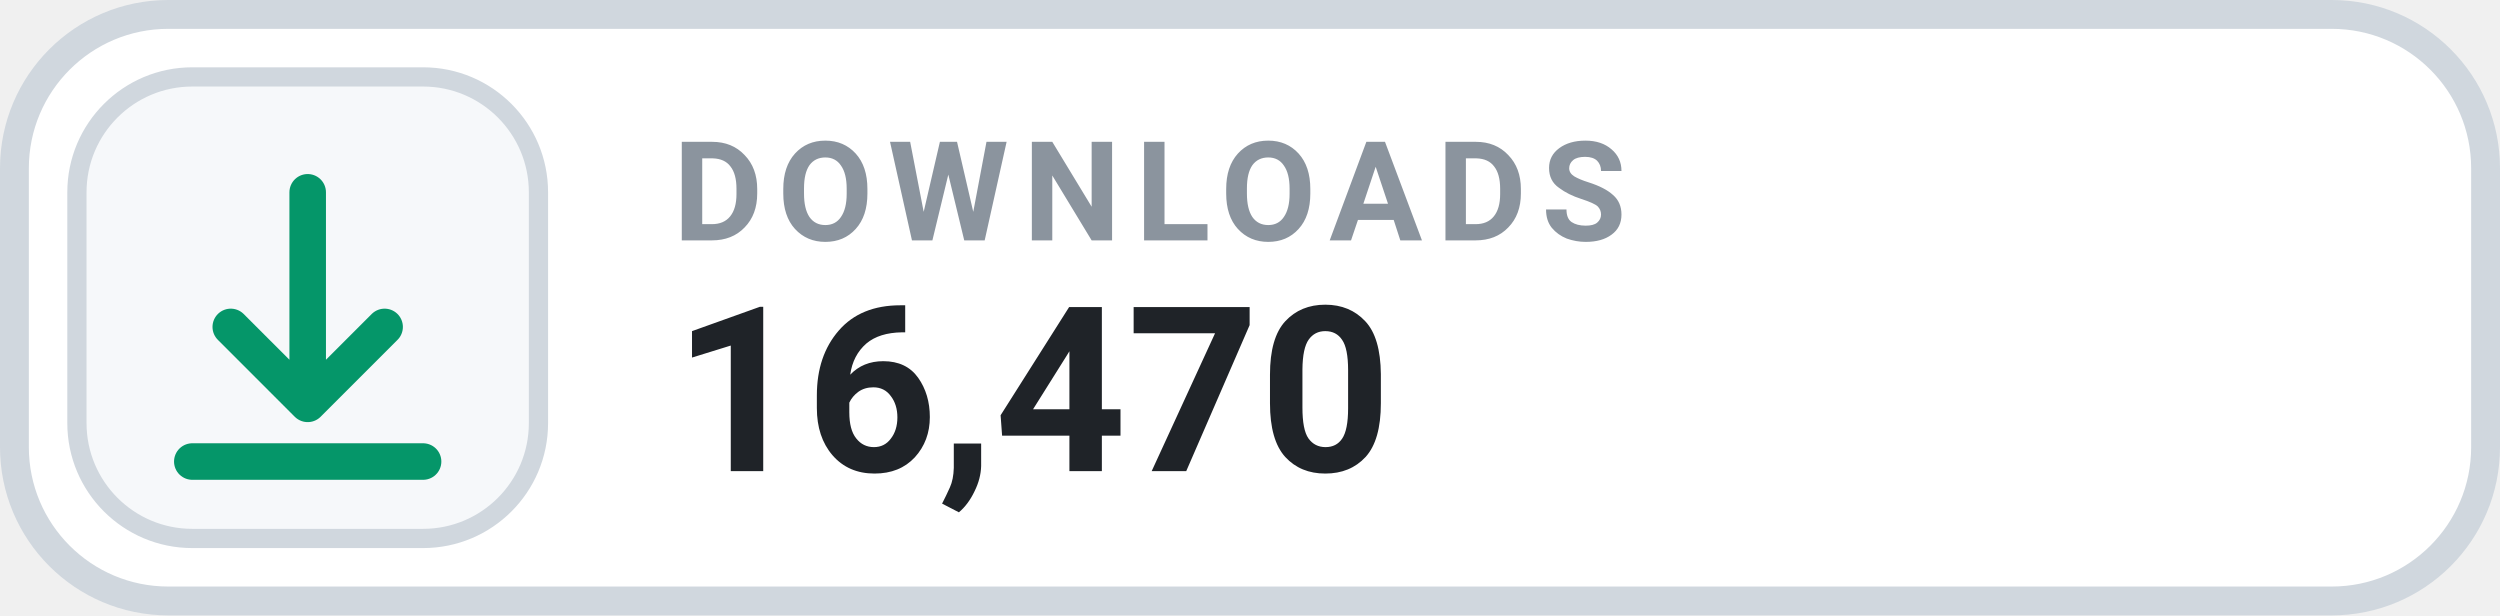
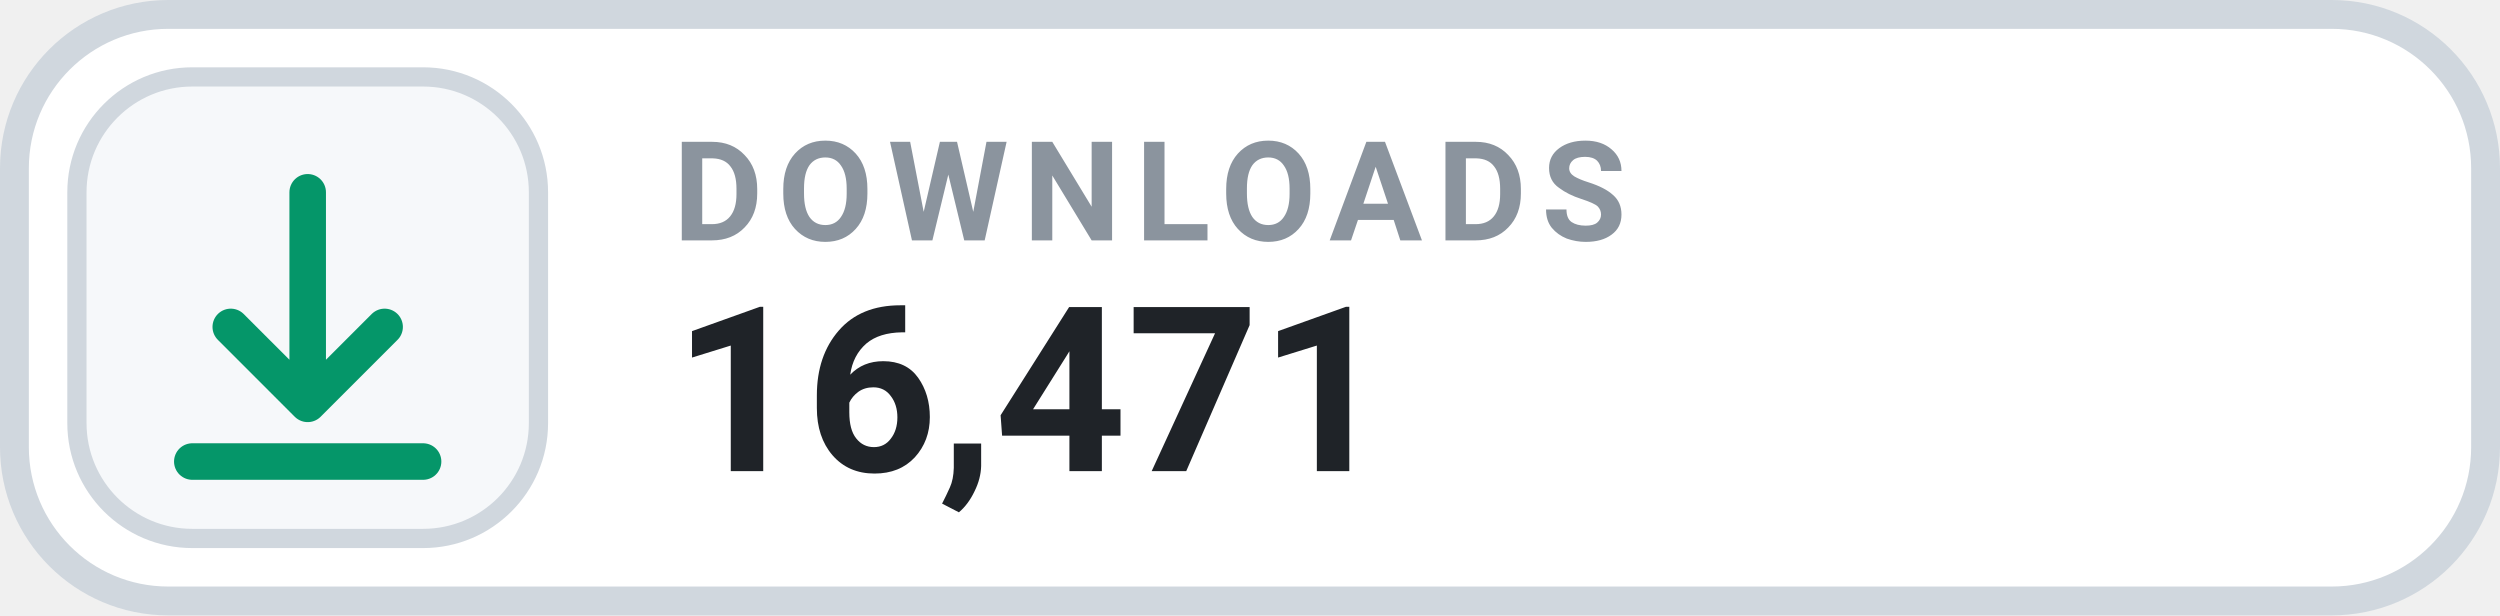
- <svg xmlns="http://www.w3.org/2000/svg" width="130" height="32" viewBox="0 0 130 32" role="img" aria-label="DOWNLOADS 16,470">
+ <svg xmlns="http://www.w3.org/2000/svg" width="130" height="32" viewBox="0 0 130 32" role="img" aria-label="DOWNLOADS 16,471">
  <rect x=".75" y=".75" width="128.5" height="30.5" rx="8" fill="#FFFFFF" stroke="#D0D7DE" stroke-width="1.5" />
  <rect x="4" y="4" width="24" height="24" rx="6" fill="#F6F8FA" stroke="#D0D7DE" stroke-width="1" />
  <g transform="translate(16 16)" style="color:#059669;">
    <path d="M0 -6 v11 m0 0 l4 -4 m-4 4 l-4 -4 M-6 8 h12" fill="none" stroke="currentColor" stroke-width="1.9" stroke-linecap="round" stroke-linejoin="round" />
  </g>
  <text x="35" y="12.5" fill="#8B949E" font-family="-apple-system,BlinkMacSystemFont,'Segoe UI',Roboto,Helvetica,Arial,sans-serif" font-size="7.2" font-weight="700" letter-spacing=".75">DOWNLOADS</text>
-   <text x="35" y="24.5" fill="#1F2328" font-family="-apple-system,BlinkMacSystemFont,'Segoe UI',Roboto,Helvetica,Arial,sans-serif" font-size="12" font-weight="700">16,470</text>
+   <text x="35" y="24.5" fill="#1F2328" font-family="-apple-system,BlinkMacSystemFont,'Segoe UI',Roboto,Helvetica,Arial,sans-serif" font-size="12" font-weight="700">16,471</text>
</svg>
